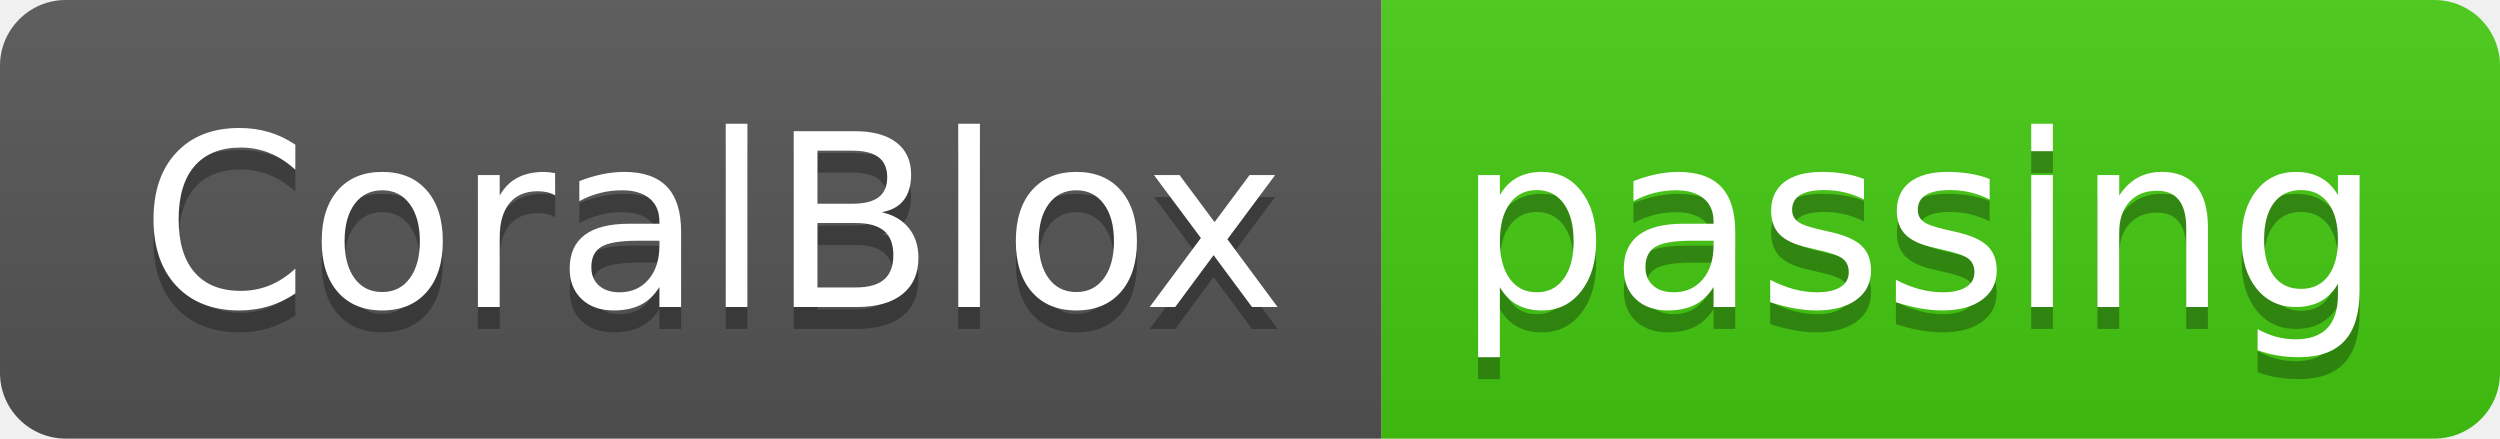
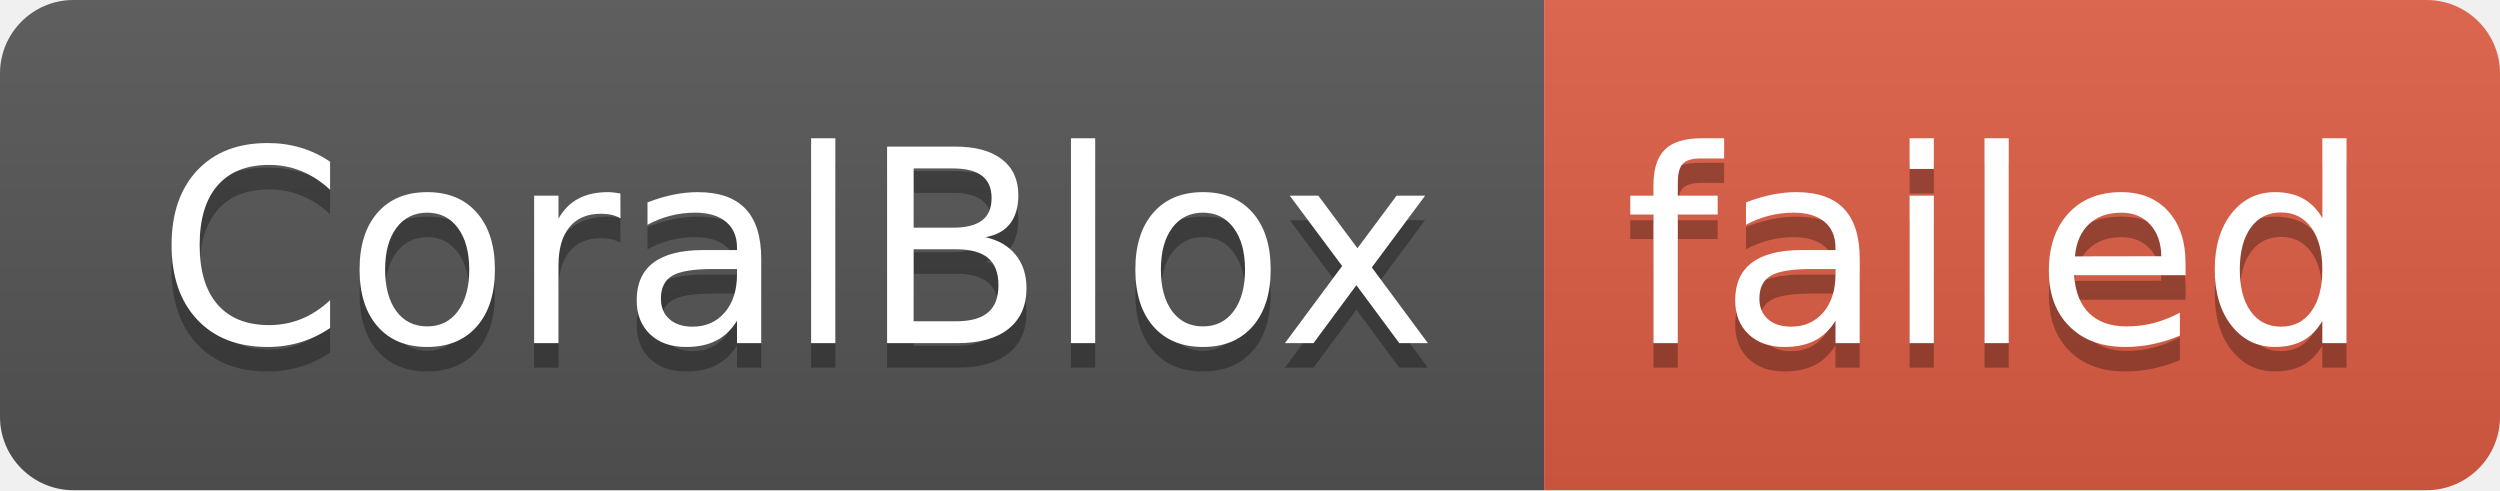
- <svg xmlns="http://www.w3.org/2000/svg" width="114" height="20" role="img" aria-label="CoralBlox: passing">
+ <svg xmlns="http://www.w3.org/2000/svg" width="102" height="20" role="img" aria-label="CoralBlox: failed">
  <linearGradient id="s" x2="0" y2="100%">
    <stop offset="0" stop-color="#bbb" stop-opacity=".1" />
    <stop offset="1" stop-opacity=".1" />
  </linearGradient>
  <clipPath id="r">
-     <rect width="114" height="20" rx="3" fill="#fff" />
+     <rect width="102" height="20" rx="3" fill="#fff" />
  </clipPath>
  <g clip-path="url(#r)">
    <rect width="63" height="20" fill="#555" />
-     <rect x="63" width="51" height="20" fill="#4c1" />
-     <rect width="114" height="20" fill="url(#s)" />
+     <rect x="63" width="39" height="20" fill="#e05d44" />
+     <rect width="102" height="20" fill="url(#s)" />
  </g>
  <g fill="#fff" text-anchor="middle" font-family="Verdana,Geneva,DejaVu Sans,sans-serif" text-rendering="geometricPrecision" font-size="110">
    <text aria-hidden="true" x="325" y="150" fill="#010101" fill-opacity=".3" transform="scale(.1)" textLength="530">CoralBlox</text>
    <text x="325" y="140" transform="scale(.1)" fill="#fff" textLength="530">CoralBlox</text>
-     <text aria-hidden="true" x="875" y="150" fill="#010101" fill-opacity=".3" transform="scale(.1)" textLength="410">passing</text>
-     <text x="875" y="140" transform="scale(.1)" fill="#fff" textLength="410">passing</text>
+     <text aria-hidden="true" x="815" y="150" fill="#010101" fill-opacity=".3" transform="scale(.1)" textLength="290">failed</text>
+     <text x="815" y="140" transform="scale(.1)" fill="#fff" textLength="290">failed</text>
  </g>
</svg>
